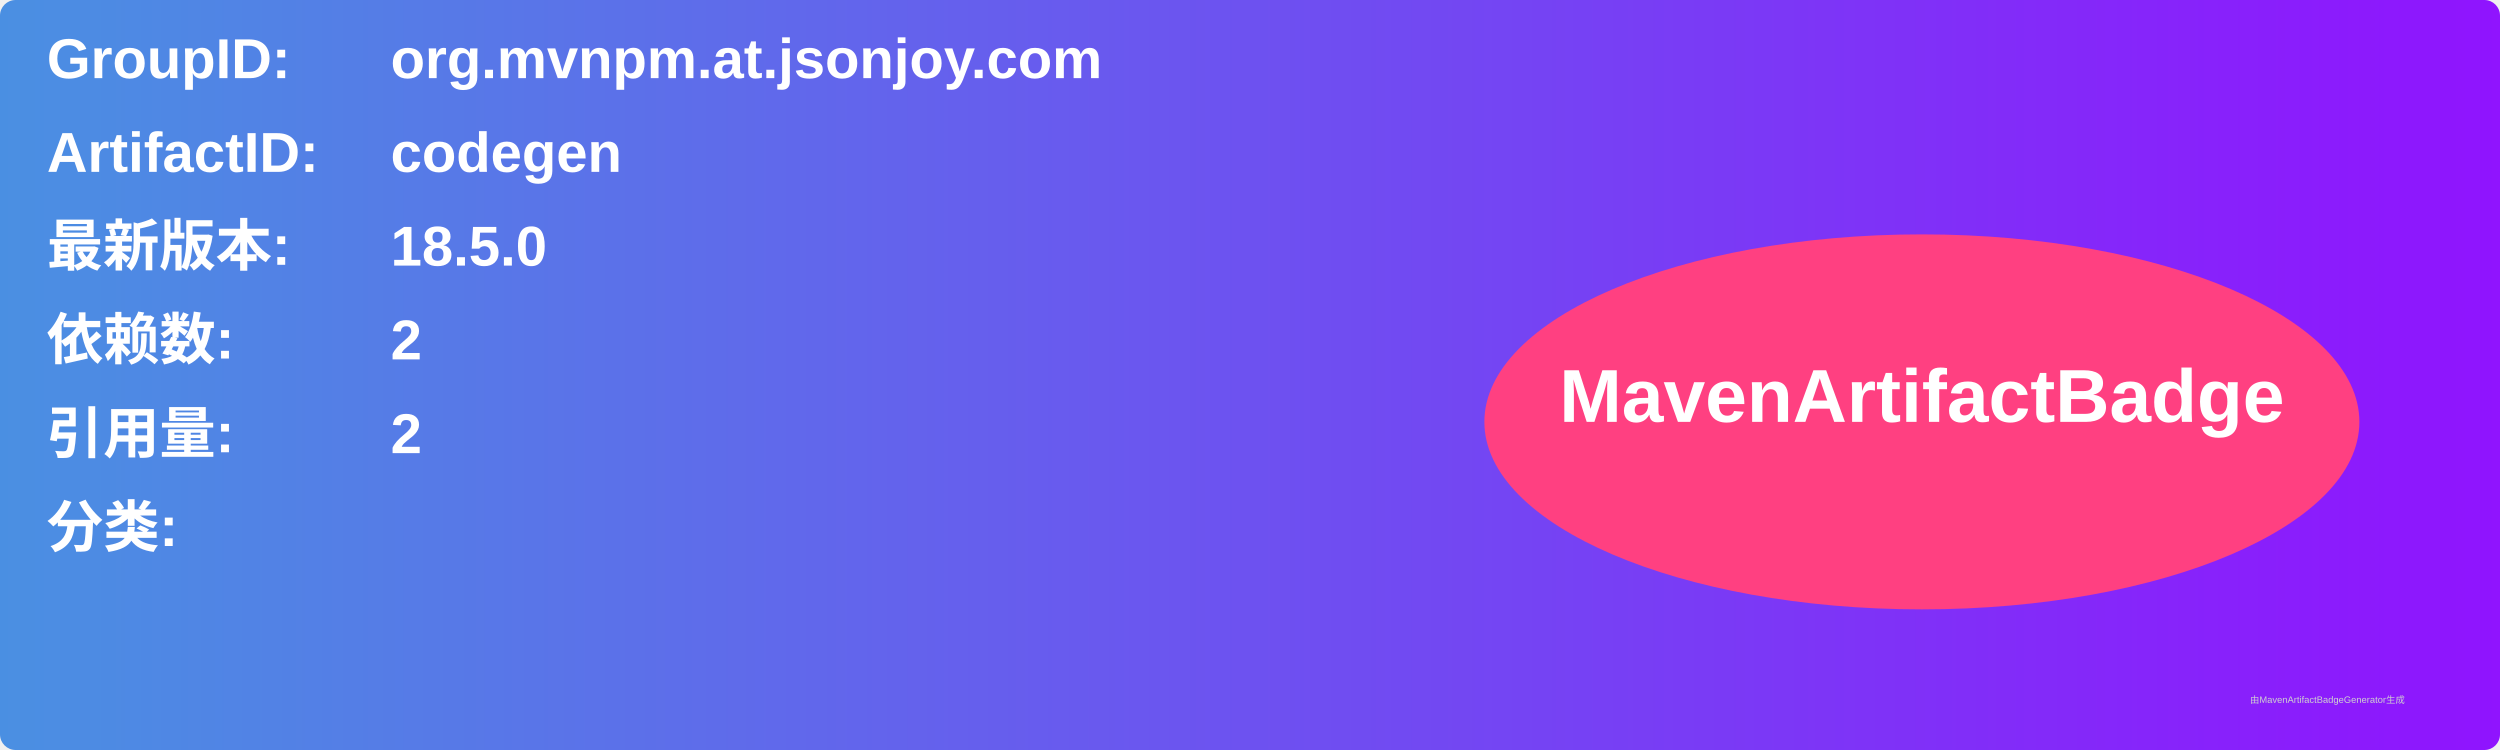
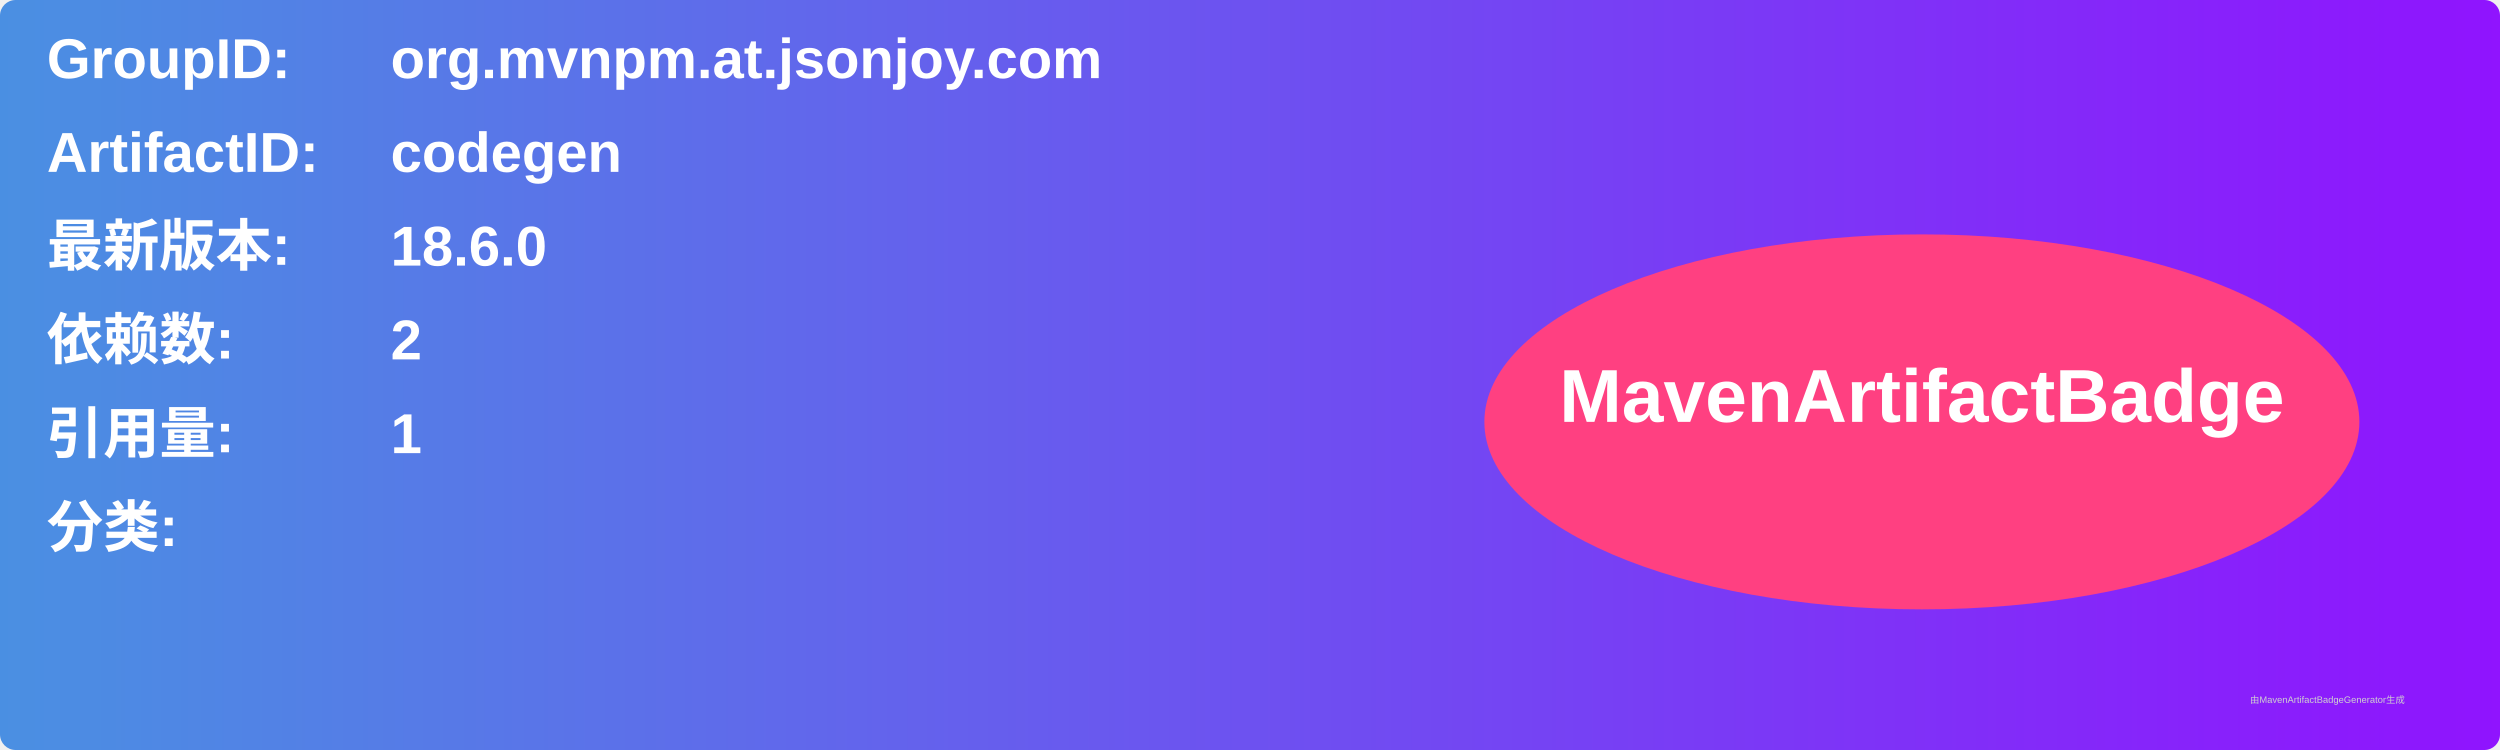
<svg xmlns="http://www.w3.org/2000/svg" width="800" height="240" viewBox="0 0 800 240">
  <linearGradient id="grad" x1="0%" y1="0%" x2="100%" y2="0%">
    <stop offset="0%" stop-color="#4a90e2" />
    <stop offset="100%" stop-color="#9013fe" />
  </linearGradient>
  <rect width="100%" height="100%" rx="5" ry="5" fill="url(#grad)" />
  <g transform="translate(15, 15)">
    <text x="0" y="10" font-family="Arial" font-size="18" fill="white" font-weight="bold" width="260">GroupID:</text>
    <text x="110" y="10" font-family="Arial" font-size="18" fill="white" font-weight="bold" width="460">org.mvnpm.at.jsonjoy.com</text>
    <text x="0" y="40" font-family="Arial" font-size="18" fill="white" font-weight="bold" width="260">ArtifactID:</text>
    <text x="110" y="40" font-family="Arial" font-size="18" fill="white" font-weight="bold" width="460">codegen</text>
    <text x="0" y="70" font-family="Arial" font-size="18" fill="white" font-weight="bold">最新版本:</text>
    <text x="110" y="70" font-family="Arial" font-size="18" fill="white" font-weight="bold">
-       <tspan font-weight="bold">18.5.0</tspan>
+       <tspan font-weight="bold">18.6.0</tspan>
    </text>
    <text x="0" y="100" font-family="Arial" font-size="18" fill="white" font-weight="bold">依赖数: </text>
    <text x="110" y="100" font-family="Arial" font-size="18" fill="white">
      <tspan font-weight="bold">2</tspan>
    </text>
    <text x="0" y="130" font-family="Arial" font-size="18" fill="white" font-weight="bold">引用量: </text>
    <text x="110" y="130" font-family="Arial" font-size="18" fill="white">
-       <tspan font-weight="bold">2</tspan>
+       <tspan font-weight="bold">1</tspan>
    </text>
    <text x="0" y="160" font-family="Arial" font-size="18" fill="white" font-weight="bold">分类:</text>
    <text x="10" y="190" font-family="Arial" font-size="10" fill="white">
      <tspan font-weight="bold" />
    </text>
    <ellipse cx="600" cy="120" rx="140" ry="60" fill="#ff4081" />
    <text x="600" y="120" text-anchor="middle" font-family="Arial" font-size="24" fill="white" font-weight="bold">MavenArtifactBadge</text>
  </g>
  <text x="720" y="225" font-family="Arial" font-size="3" fill="#d0d0d0">由MavenArtifactBadgeGenerator生成</text>
</svg>
